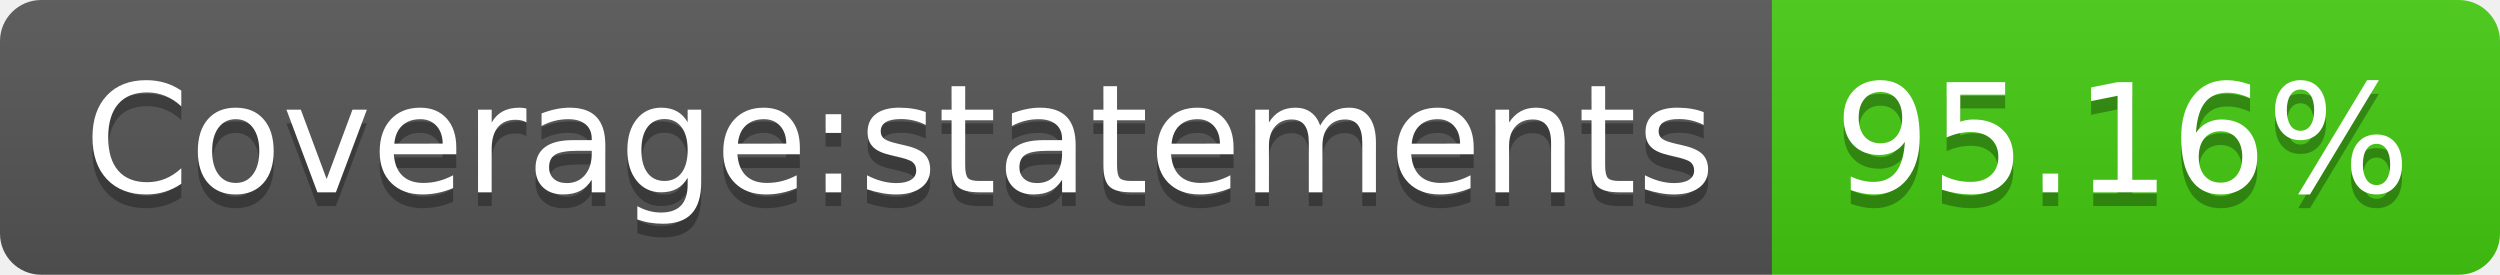
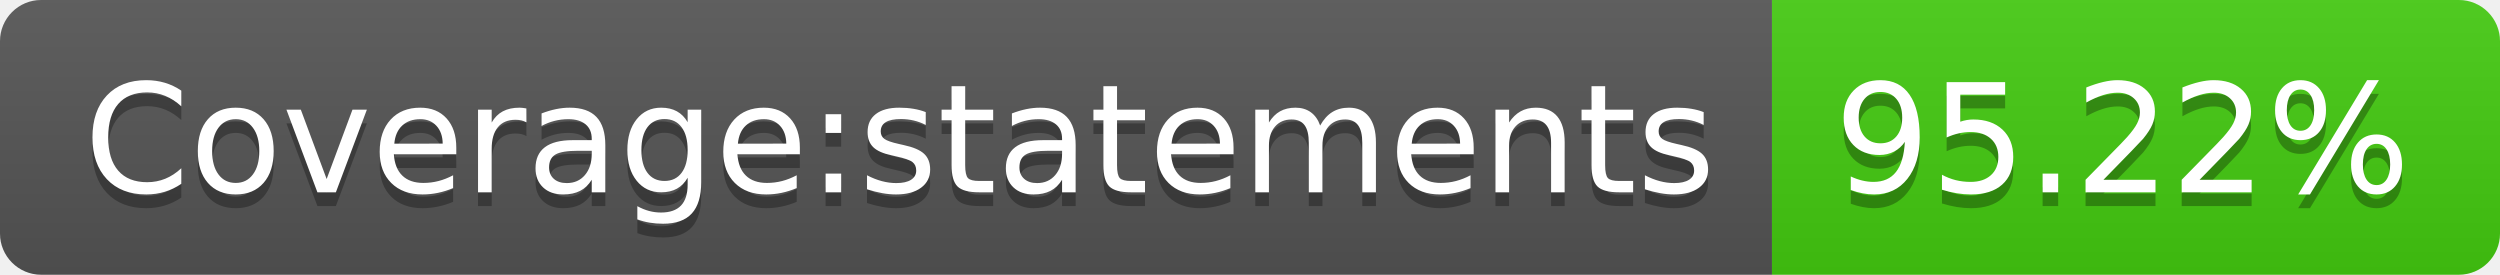
- <svg xmlns="http://www.w3.org/2000/svg" width="182" height="20" role="img" aria-label="Coverage:statements: 95.16%">
+ <svg xmlns="http://www.w3.org/2000/svg" width="182" height="20" role="img" aria-label="Coverage:statements: 95.22%">
  <linearGradient id="s" x2="0" y2="100%">
    <stop offset="0" stop-color="#bbb" stop-opacity=".1" />
    <stop offset="1" stop-opacity=".1" />
  </linearGradient>
  <clipPath id="r">
    <rect width="182" height="20" rx="3" fill="#fff" />
  </clipPath>
  <g clip-path="url(#r)">
    <rect width="129" height="20" fill="#555" />
    <rect x="129" width="53" height="20" fill="#4c1" />
    <rect width="182" height="20" fill="url(#s)" />
  </g>
  <g fill="#fff" text-anchor="middle" font-family="Verdana,Geneva,DejaVu Sans,sans-serif" text-rendering="geometricPrecision" font-size="110">
    <text aria-hidden="true" x="655" y="150" fill="#010101" fill-opacity=".3" transform="scale(.1)" textLength="1190">Coverage:statements</text>
    <text x="655" y="140" transform="scale(.1)" fill="#fff" textLength="1190">Coverage:statements</text>
-     <text aria-hidden="true" x="1545" y="150" fill="#010101" fill-opacity=".3" transform="scale(.1)" textLength="430">95.16%</text>
-     <text x="1545" y="140" transform="scale(.1)" fill="#fff" textLength="430">95.16%</text>
+     <text aria-hidden="true" x="1545" y="150" fill="#010101" fill-opacity=".3" transform="scale(.1)" textLength="430">95.22%</text>
+     <text x="1545" y="140" transform="scale(.1)" fill="#fff" textLength="430">95.22%</text>
  </g>
</svg>
